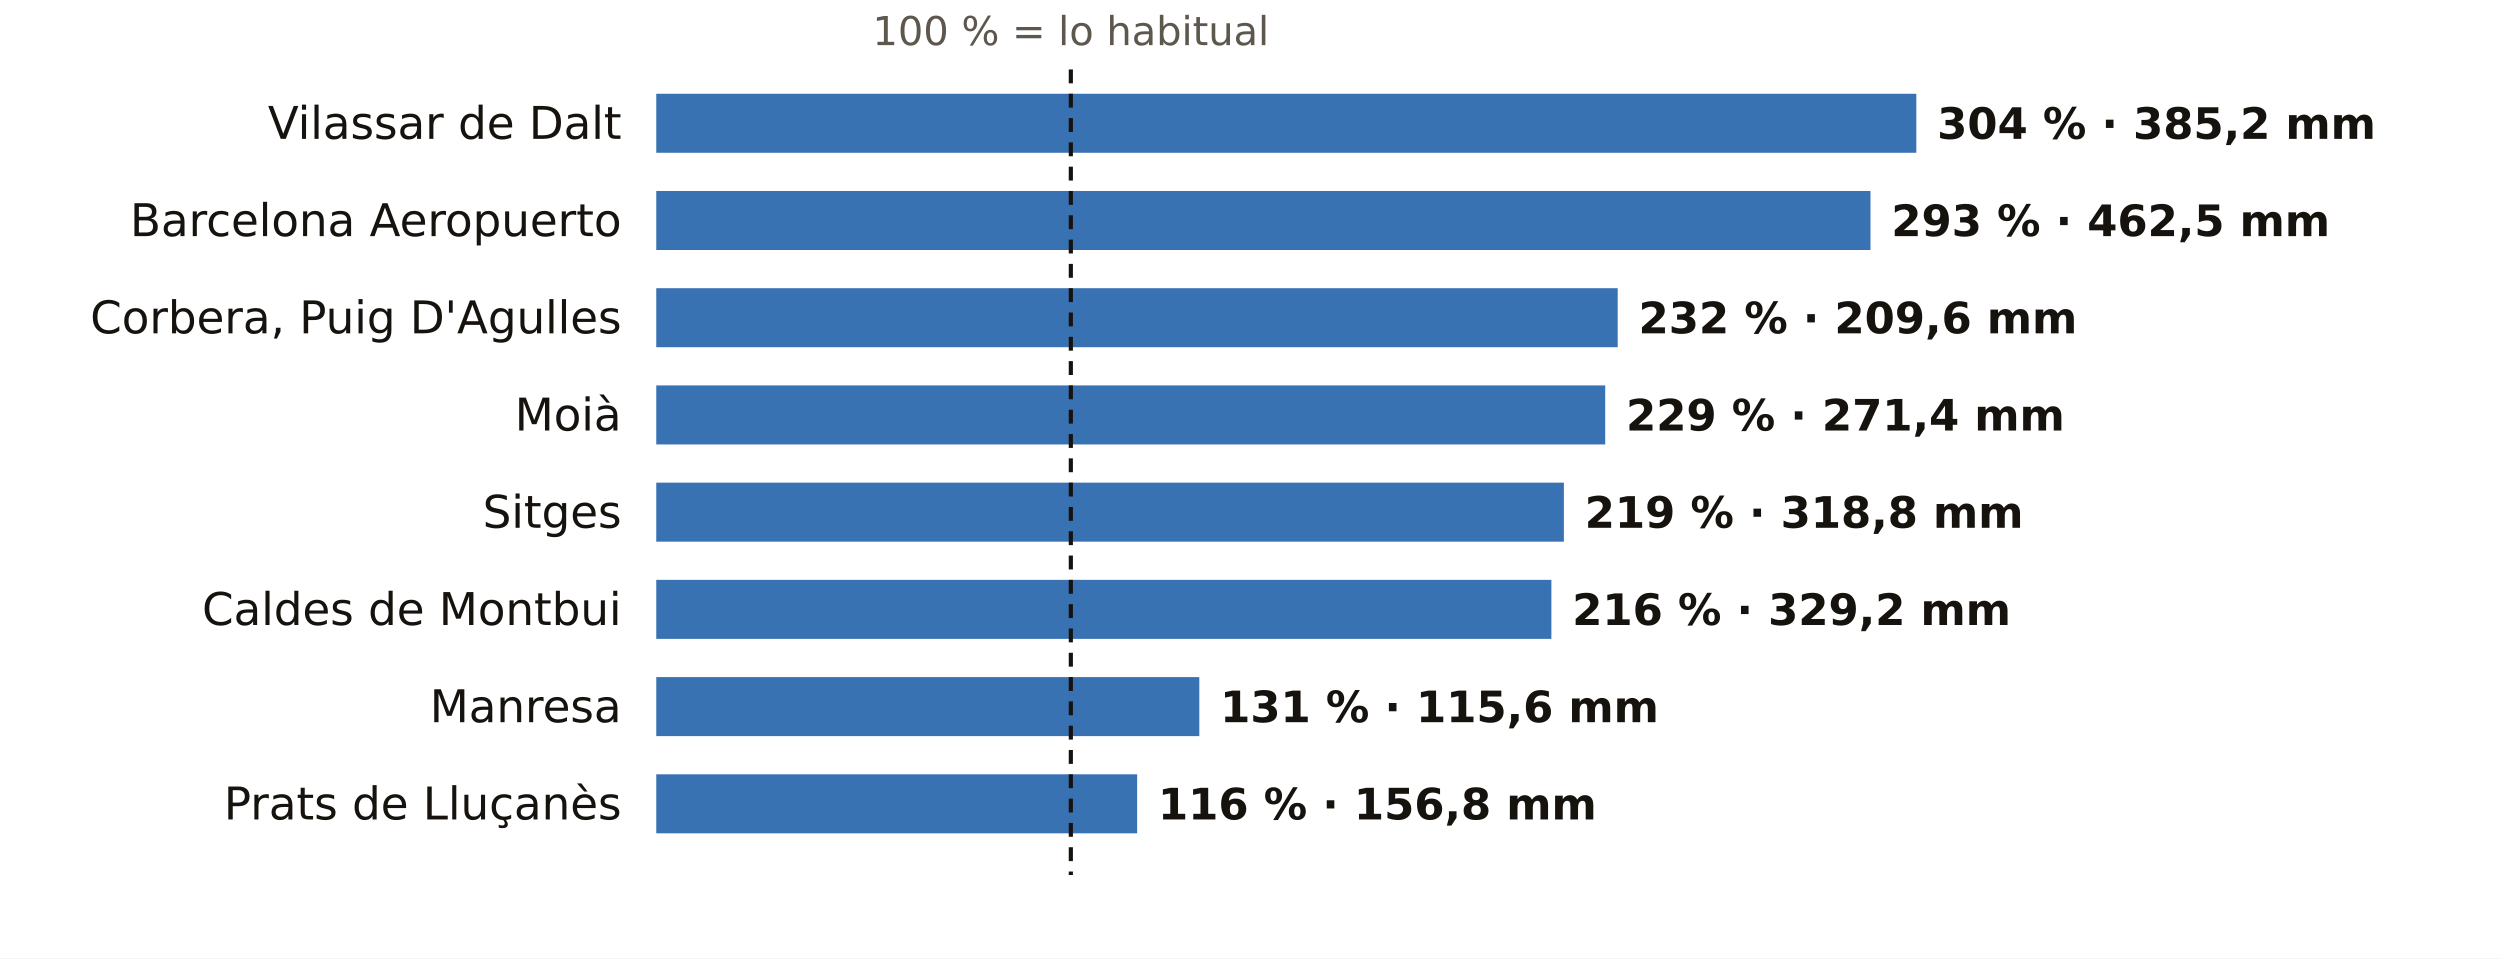
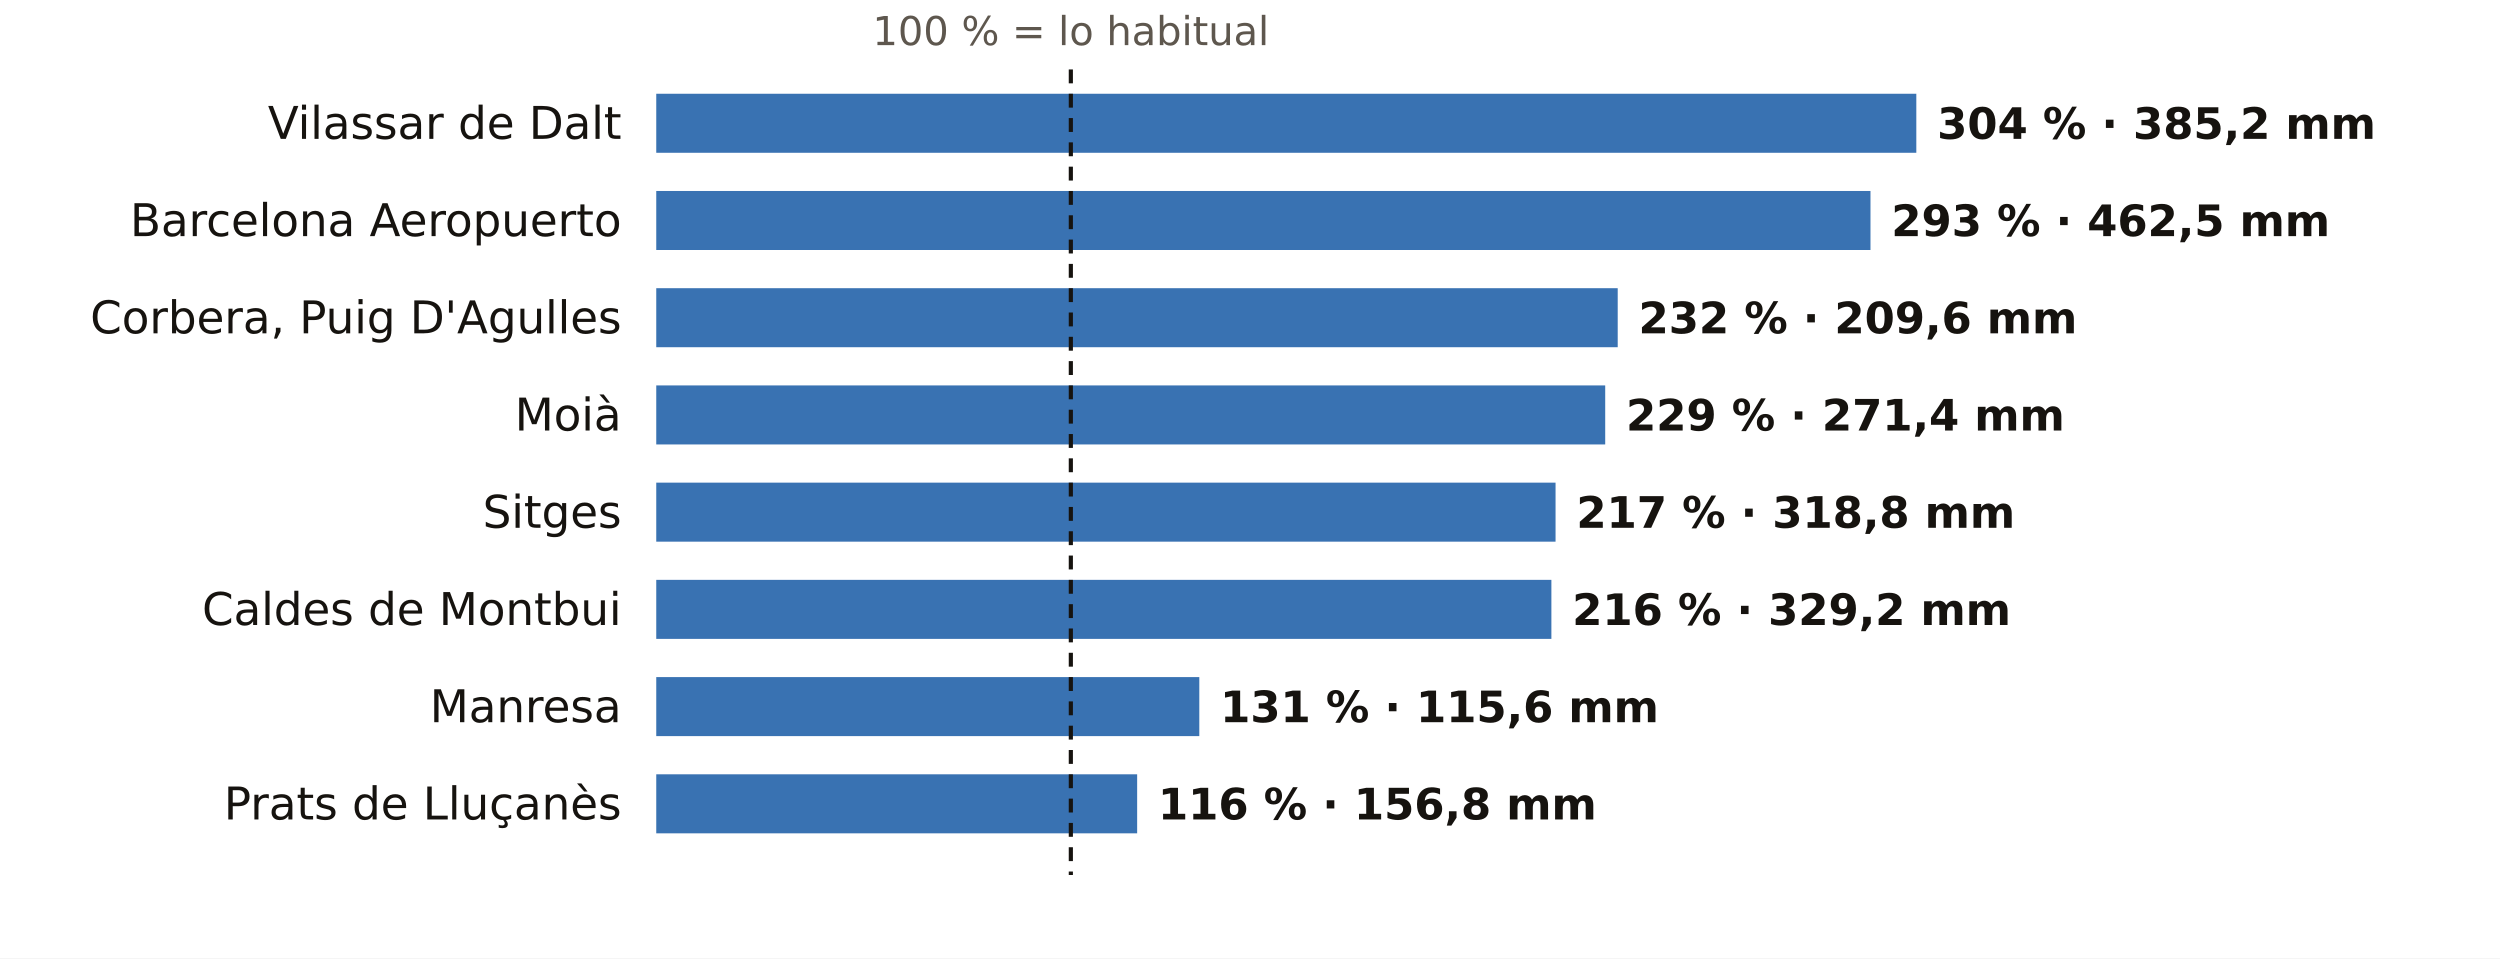
<svg xmlns="http://www.w3.org/2000/svg" viewBox="0 0 720 276" width="720" height="276" role="img" aria-label="El otoño en los pluviómetros de AEMET de Barcelona: % de lo habitual">
  <rect width="720" height="276" fill="#FFFFFF" />
  <text x="308.4" y="13.0" font-size="11.5" fill="#5E574E" text-anchor="middle" font-weight="400" font-family="Public Sans, DejaVu Sans, Arial, sans-serif">100 % = lo habitual</text>
  <text x="179.0" y="40.0" font-size="13" fill="#16130F" text-anchor="end" font-weight="500" font-family="Public Sans, DejaVu Sans, Arial, sans-serif">Vilassar de Dalt</text>
  <rect x="189" y="27" width="362.9" height="17" fill="#1F5FA8" opacity="0.88" />
  <text x="557.9" y="40.0" font-size="12.5" fill="#16130F" text-anchor="start" font-weight="600" font-family="Public Sans, DejaVu Sans, Arial, sans-serif">304 % · 385,2 mm</text>
  <text x="179.0" y="68.0" font-size="13" fill="#16130F" text-anchor="end" font-weight="500" font-family="Public Sans, DejaVu Sans, Arial, sans-serif">Barcelona Aeropuerto</text>
  <rect x="189" y="55" width="349.7" height="17" fill="#1F5FA8" opacity="0.88" />
  <text x="544.7" y="68.0" font-size="12.5" fill="#16130F" text-anchor="start" font-weight="600" font-family="Public Sans, DejaVu Sans, Arial, sans-serif">293 % · 462,5 mm</text>
  <text x="179.0" y="96.0" font-size="13" fill="#16130F" text-anchor="end" font-weight="500" font-family="Public Sans, DejaVu Sans, Arial, sans-serif">Corbera, Puig D'Agulles</text>
  <rect x="189" y="83" width="276.9" height="17" fill="#1F5FA8" opacity="0.88" />
  <text x="471.9" y="96.0" font-size="12.5" fill="#16130F" text-anchor="start" font-weight="600" font-family="Public Sans, DejaVu Sans, Arial, sans-serif">232 % · 209,6 mm</text>
  <text x="179.0" y="124.0" font-size="13" fill="#16130F" text-anchor="end" font-weight="500" font-family="Public Sans, DejaVu Sans, Arial, sans-serif">Moià</text>
  <rect x="189" y="111" width="273.3" height="17" fill="#1F5FA8" opacity="0.88" />
  <text x="468.3" y="124.0" font-size="12.5" fill="#16130F" text-anchor="start" font-weight="600" font-family="Public Sans, DejaVu Sans, Arial, sans-serif">229 % · 271,4 mm</text>
  <text x="179.0" y="152.0" font-size="13" fill="#16130F" text-anchor="end" font-weight="500" font-family="Public Sans, DejaVu Sans, Arial, sans-serif">Sitges</text>
-   <rect x="189" y="139" width="261.4" height="17" fill="#1F5FA8" opacity="0.88" />
-   <text x="456.4" y="152.0" font-size="12.5" fill="#16130F" text-anchor="start" font-weight="600" font-family="Public Sans, DejaVu Sans, Arial, sans-serif">219 % · 318,8 mm</text>
+   <rect x="189" y="139" width="259.0" height="17" fill="#1F5FA8" opacity="0.88" />
+   <text x="454.0" y="152.0" font-size="12.5" fill="#16130F" text-anchor="start" font-weight="600" font-family="Public Sans, DejaVu Sans, Arial, sans-serif">217 % · 318,8 mm</text>
  <text x="179.0" y="180.0" font-size="13" fill="#16130F" text-anchor="end" font-weight="500" font-family="Public Sans, DejaVu Sans, Arial, sans-serif">Caldes de Montbui</text>
  <rect x="189" y="167" width="257.8" height="17" fill="#1F5FA8" opacity="0.88" />
  <text x="452.8" y="180.0" font-size="12.5" fill="#16130F" text-anchor="start" font-weight="600" font-family="Public Sans, DejaVu Sans, Arial, sans-serif">216 % · 329,2 mm</text>
  <text x="179.0" y="208.0" font-size="13" fill="#16130F" text-anchor="end" font-weight="500" font-family="Public Sans, DejaVu Sans, Arial, sans-serif">Manresa</text>
  <rect x="189" y="195" width="156.4" height="17" fill="#1F5FA8" opacity="0.88" />
  <text x="351.4" y="208.0" font-size="12.5" fill="#16130F" text-anchor="start" font-weight="600" font-family="Public Sans, DejaVu Sans, Arial, sans-serif">131 % · 115,6 mm</text>
  <text x="179.0" y="236.0" font-size="13" fill="#16130F" text-anchor="end" font-weight="500" font-family="Public Sans, DejaVu Sans, Arial, sans-serif">Prats de Lluçanès</text>
  <rect x="189" y="223" width="138.5" height="17" fill="#1F5FA8" opacity="0.88" />
  <text x="333.5" y="236.0" font-size="12.5" fill="#16130F" text-anchor="start" font-weight="600" font-family="Public Sans, DejaVu Sans, Arial, sans-serif">116 % · 156,8 mm</text>
  <line x1="308.4" x2="308.4" y1="20" y2="252" stroke="#16130F" stroke-width="1.2" stroke-dasharray="4 3" />
</svg>
